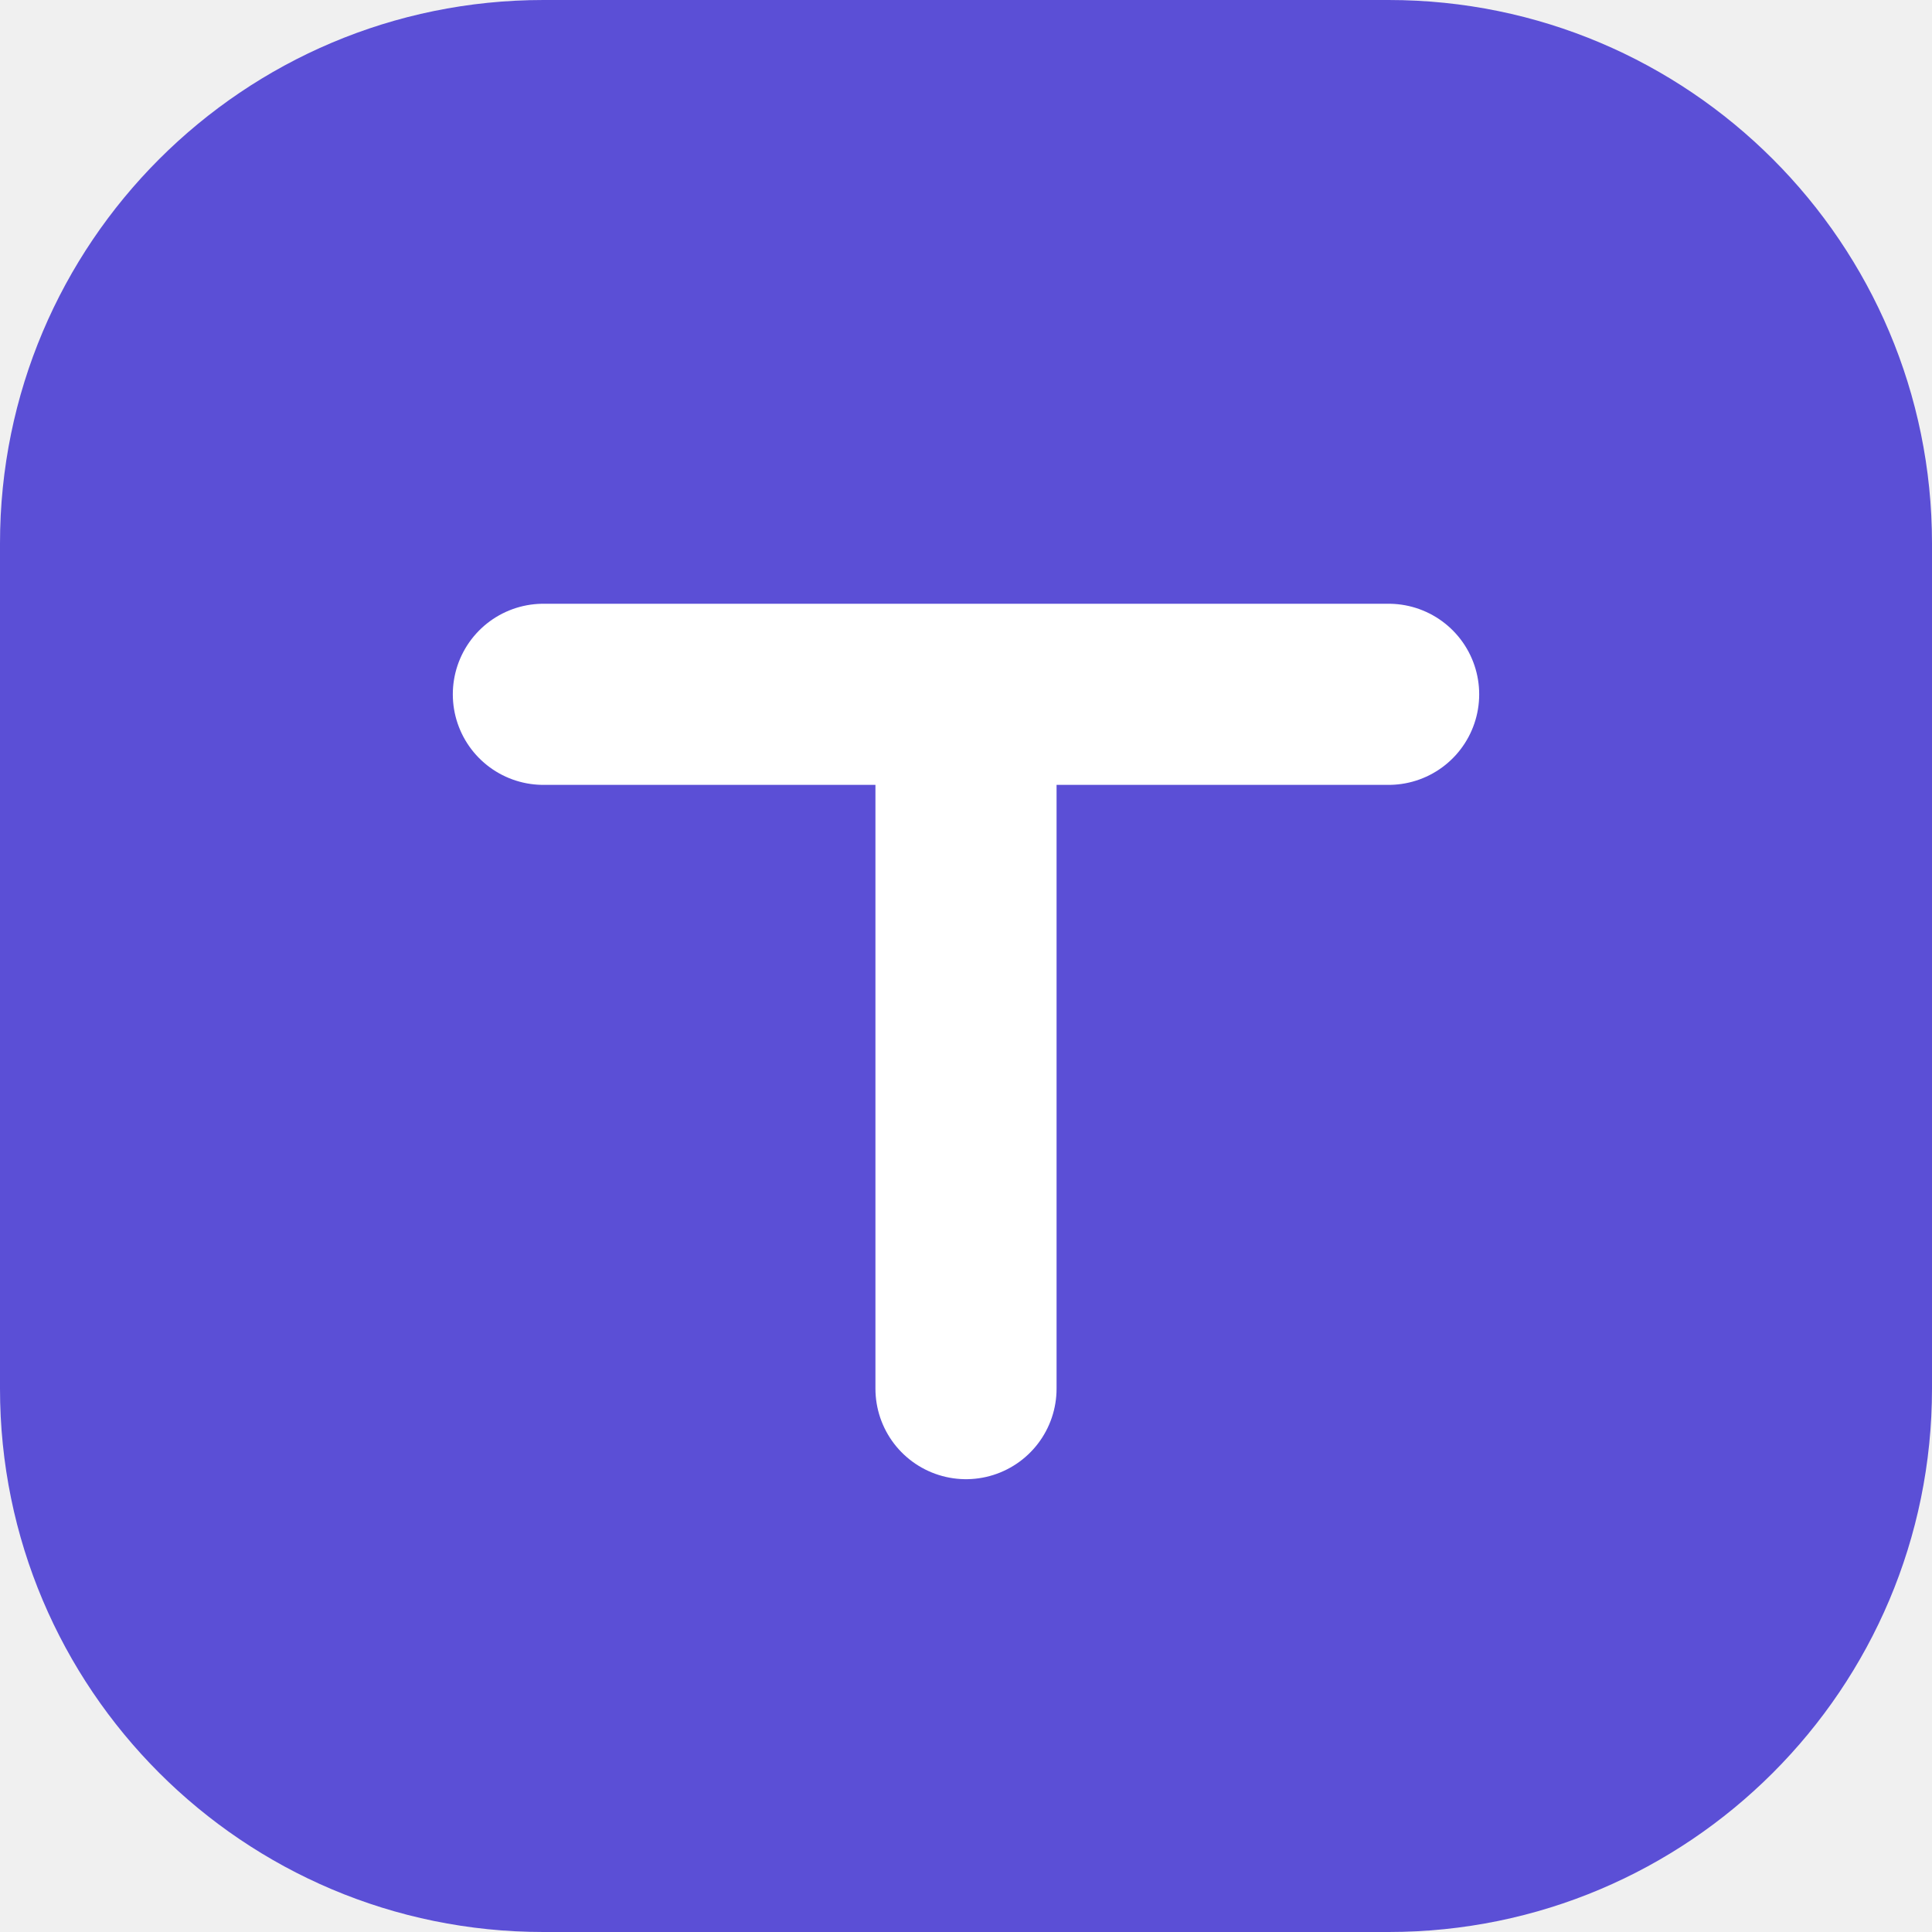
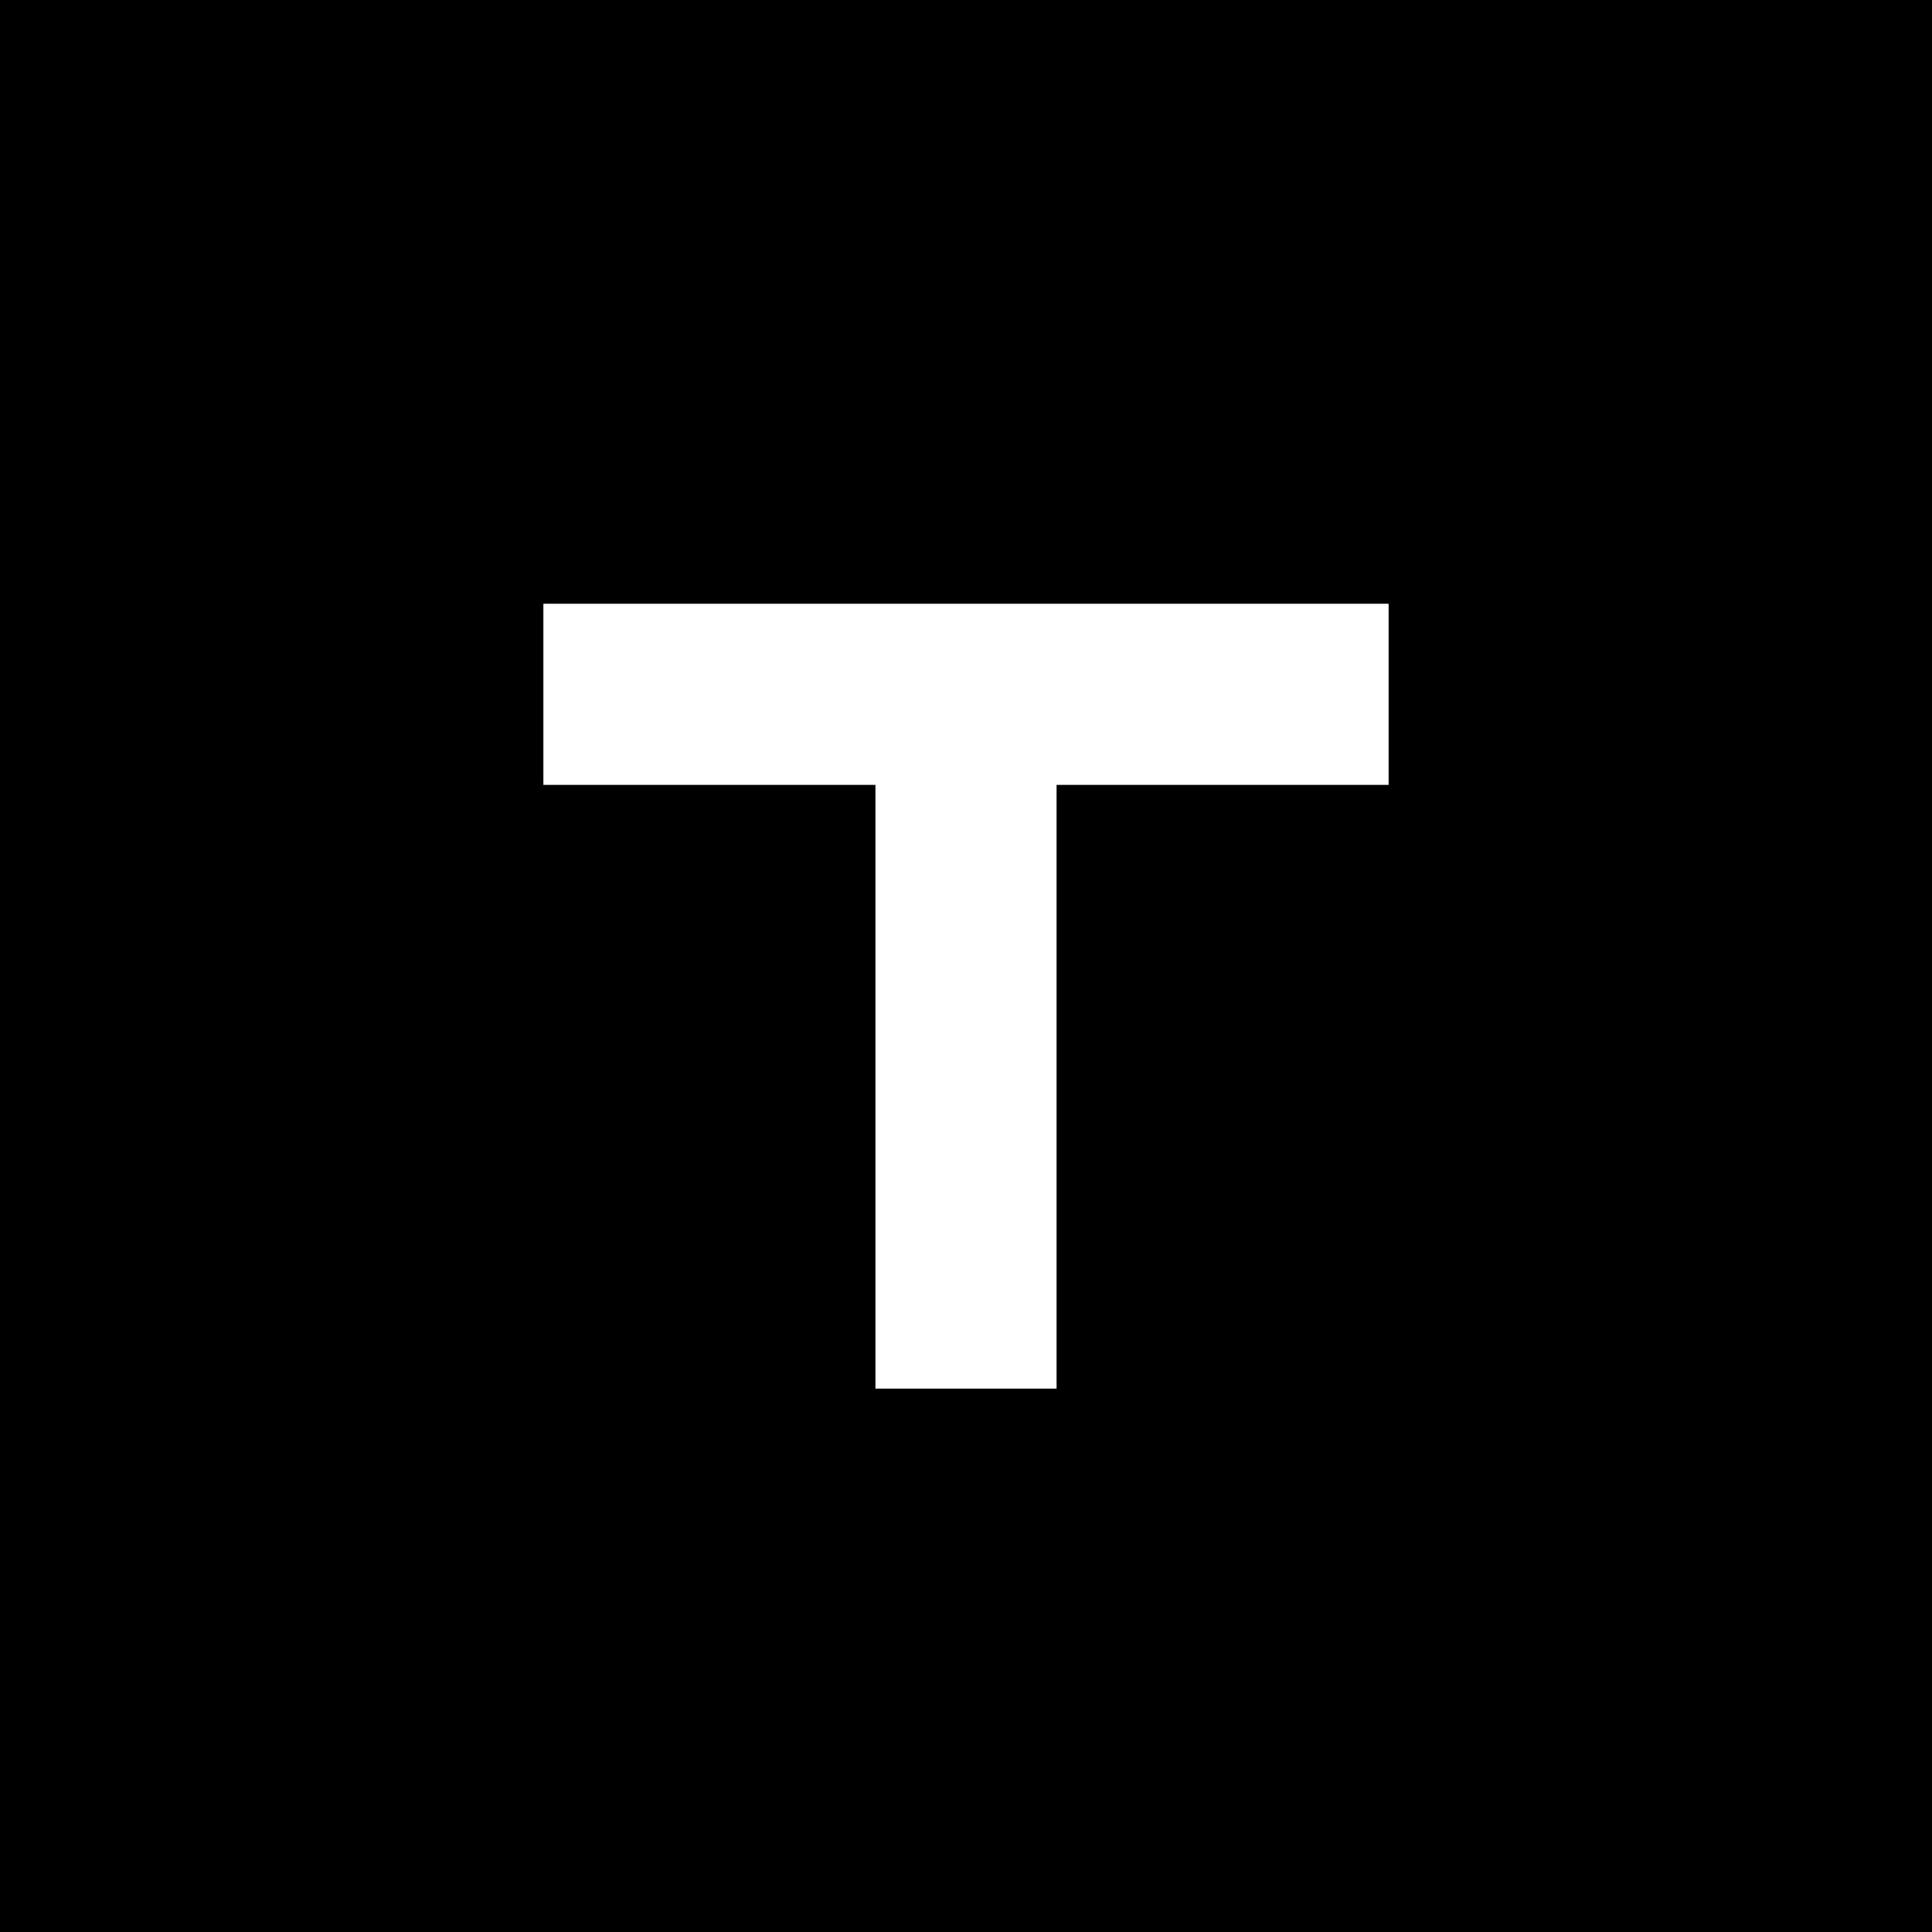
<svg xmlns="http://www.w3.org/2000/svg" viewBox="0 0 32 32">
-   <rect width="32" height="32" rx="9" fill="#5b4fd6" />
-   <path d="M9 11.5h14M16 11.5V23" stroke="#fff" stroke-width="3" stroke-linecap="round" fill="none" />
+   <rect width="32" height="32" fill="#000" />
+   <path d="M9 11.5h14M16 11.5V23" stroke="#fff" stroke-width="3" fill="none" />
</svg>
